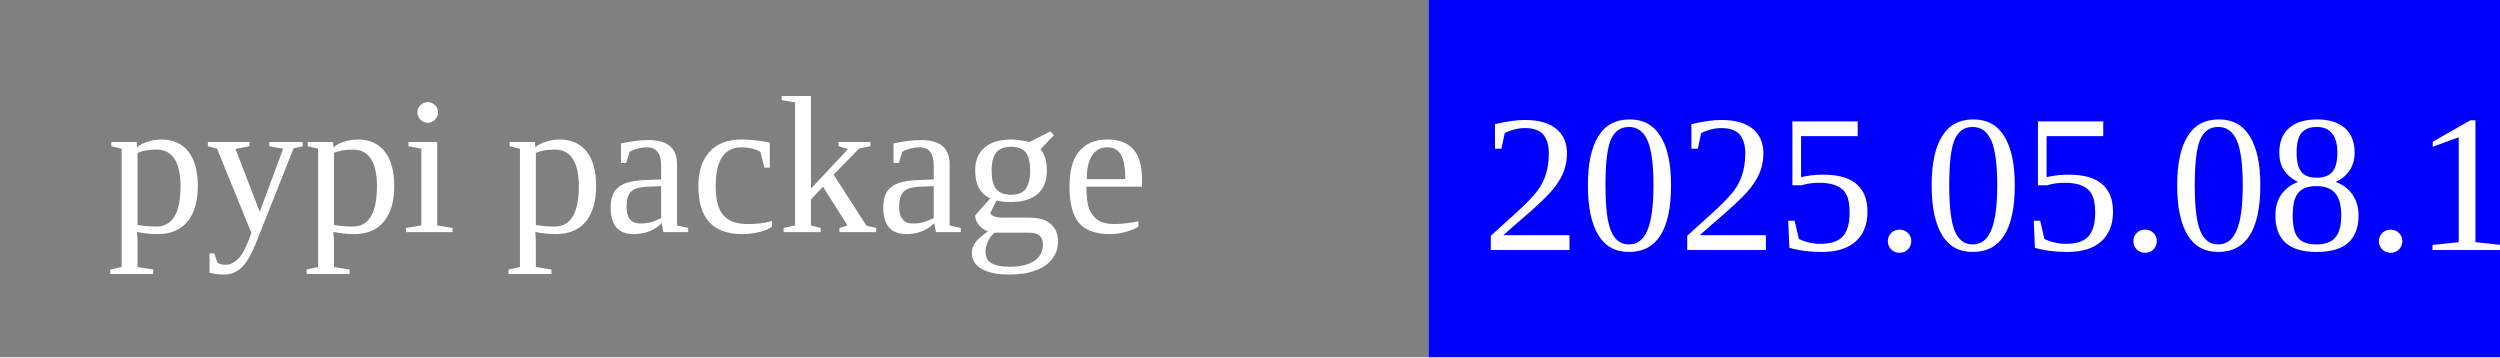
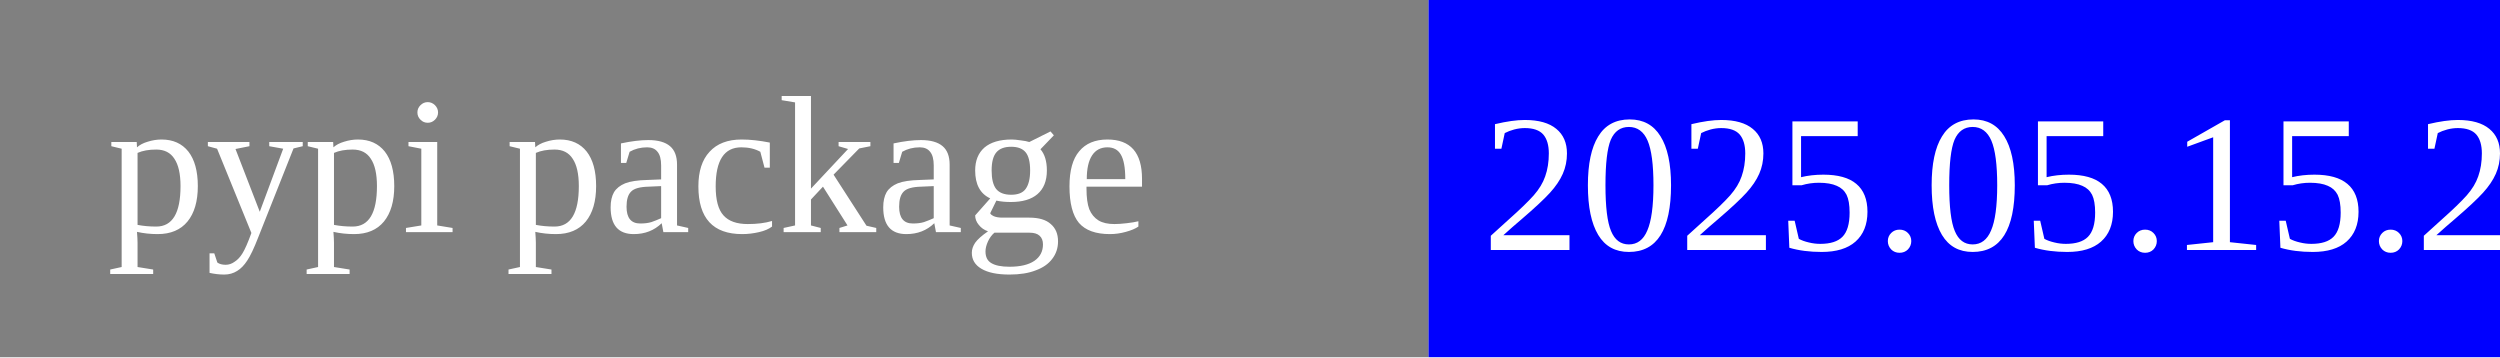
<svg xmlns="http://www.w3.org/2000/svg" width="140" height="20">
  <rect width="80" height="20" rx="0" ry="5" fill="grey" x="0" y="0" />
  <rect width="60" height="20" fill="blue" x="80" y="0" />
  <text x="6" y="13" fill="white" font-size="11">pypi package</text>
-   <text x="83" y="14" fill="white" font-size="11">2025.05.08.1</text>
+   <text x="83" y="14" fill="white" font-size="11">2025.05.15.2</text>
</svg>
